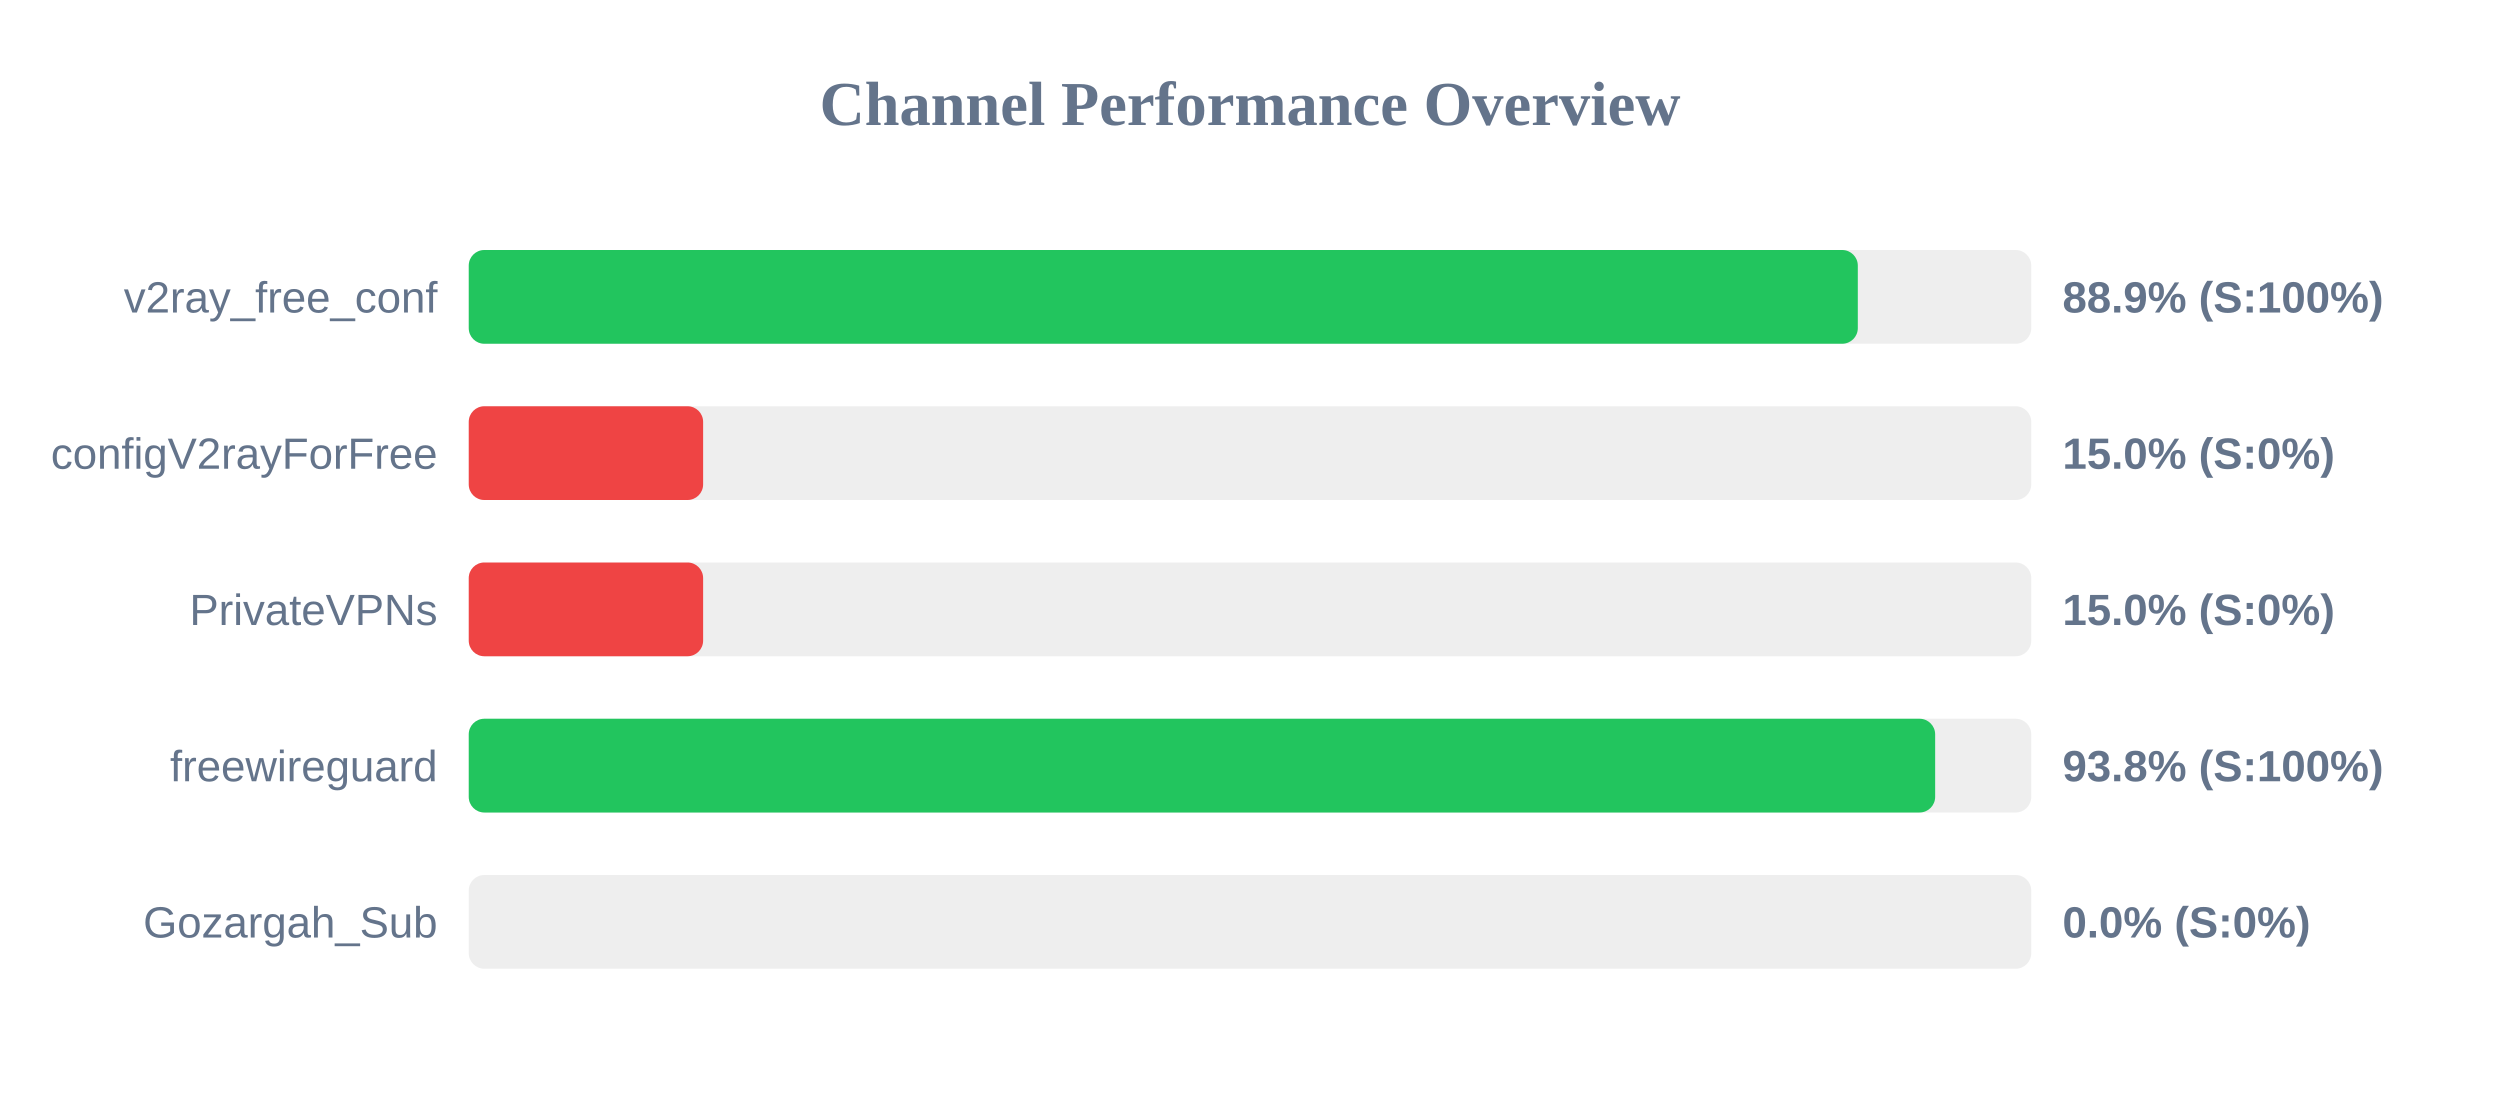
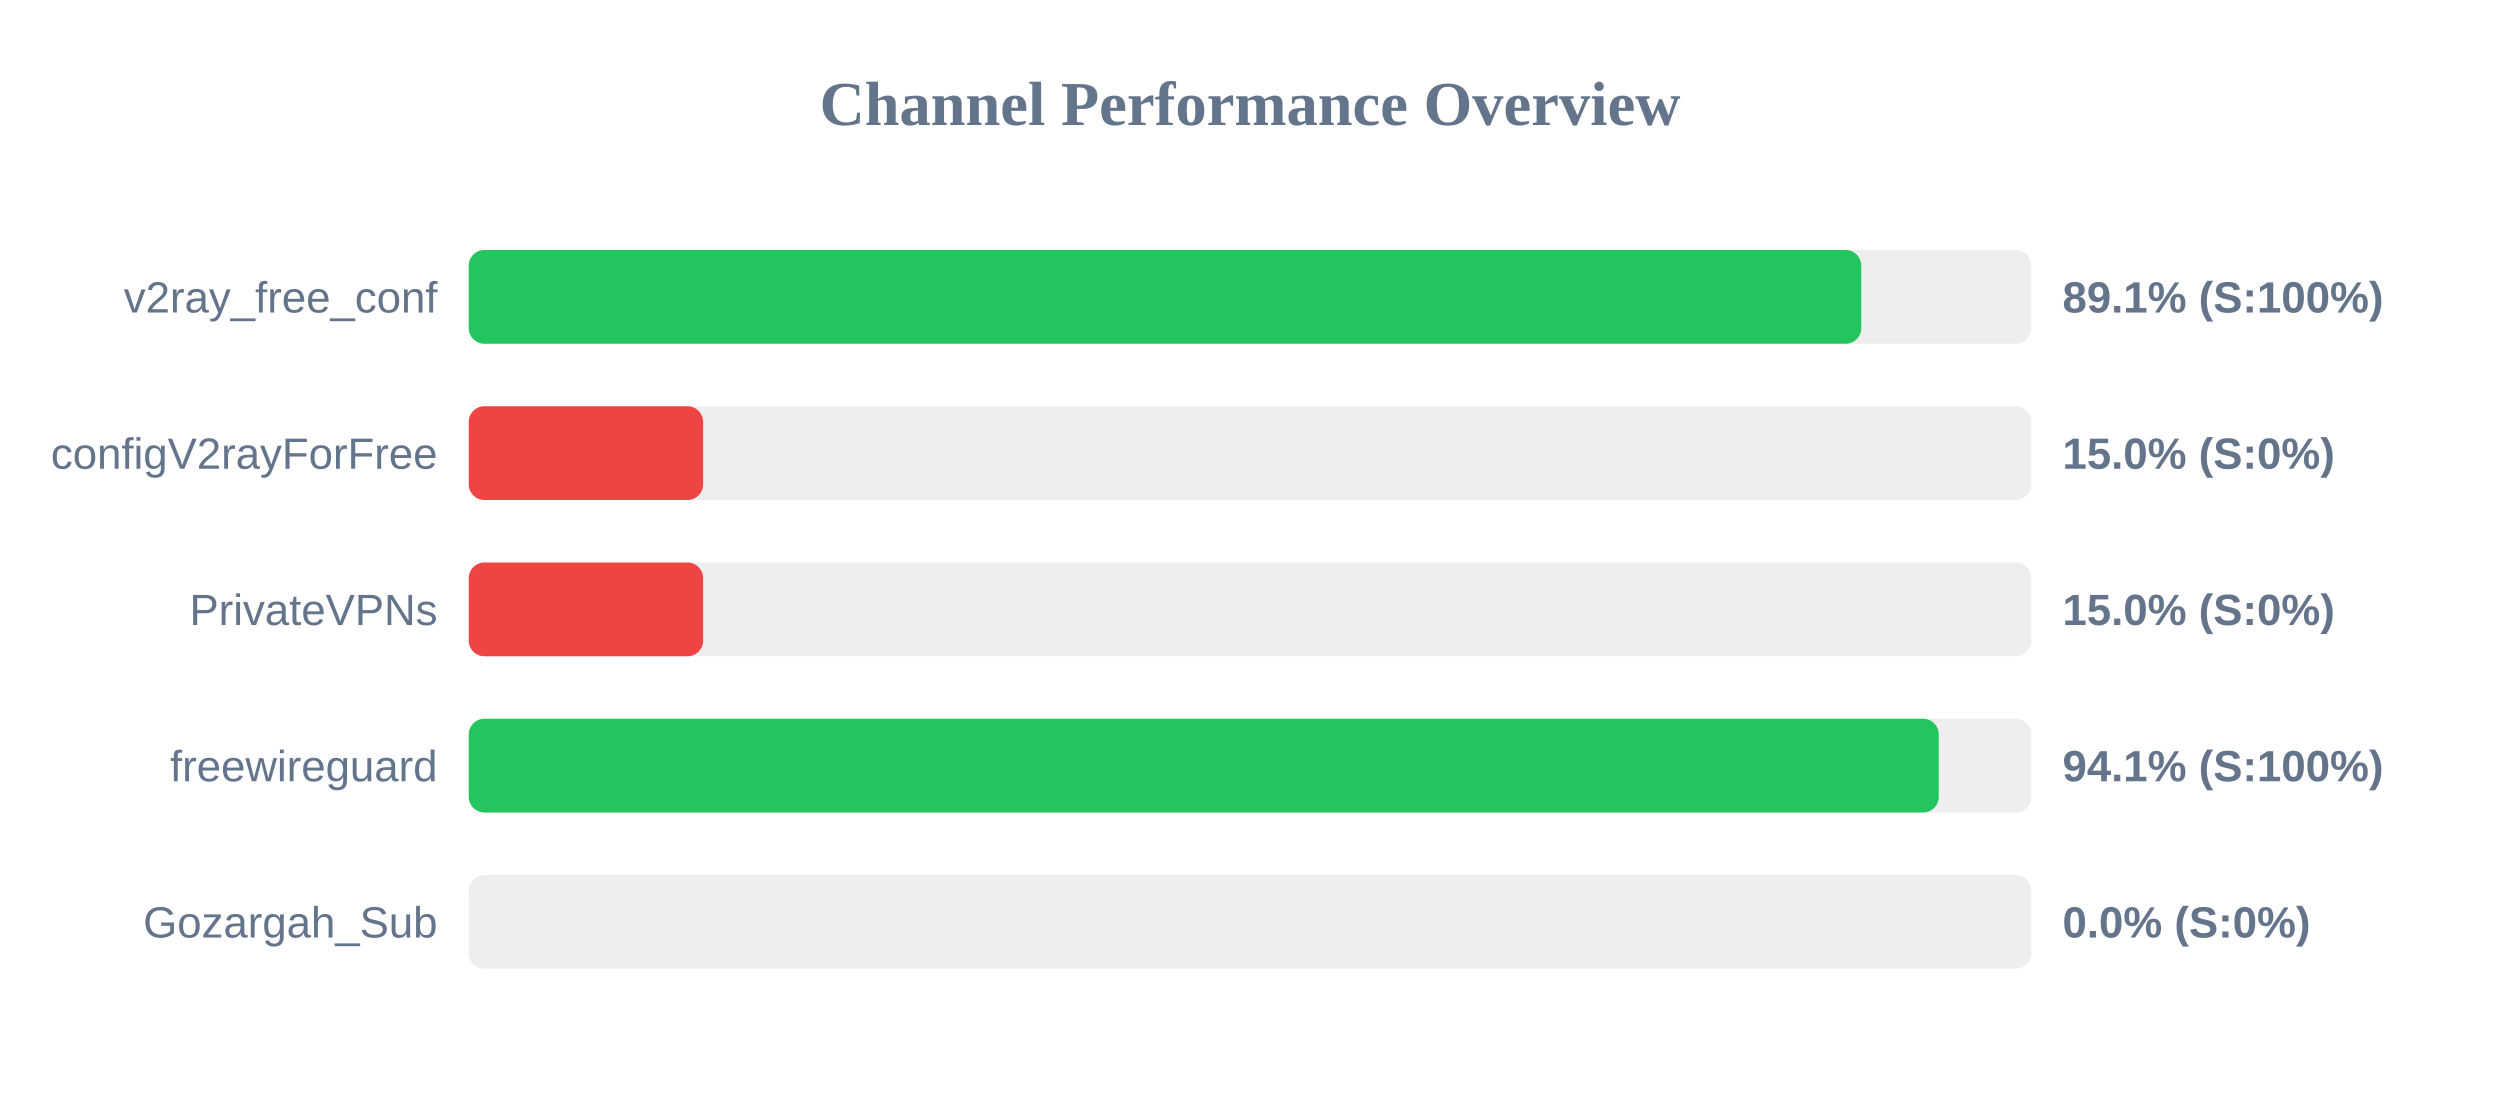
<svg xmlns="http://www.w3.org/2000/svg" width="800" height="350" version="1.1">
  <style>
        .row { font: 14px Arial; fill: #64748b; }
        .score { font: bold 14px Arial; fill: #64748b; }
    </style>
  <text x="400" y="40" text-anchor="middle" font-size="20px" font-weight="bold" fill="#64748b">Channel Performance Overview</text>
  <rect x="150" y="80" width="500" height="30" fill="#eee" rx="5" />
-   <rect x="150" y="80" width="444.5" height="30" fill="#22c55e" rx="5" />
+   <rect x="150" y="80" width="445.6" height="30" fill="#22c55e" rx="5" />
  <text x="140" y="100" text-anchor="end" class="row">v2ray_free_conf</text>
-   <text x="660" y="100" text-anchor="start" class="score">88.9% (S:100%)</text>
+   <text x="660" y="100" text-anchor="start" class="score">89.1% (S:100%)</text>
  <rect x="150" y="130" width="500" height="30" fill="#eee" rx="5" />
  <rect x="150" y="130" width="75.0" height="30" fill="#ef4444" rx="5" />
  <text x="140" y="150" text-anchor="end" class="row">configV2rayForFree</text>
  <text x="660" y="150" text-anchor="start" class="score">15.0% (S:0%)</text>
  <rect x="150" y="180" width="500" height="30" fill="#eee" rx="5" />
  <rect x="150" y="180" width="75.0" height="30" fill="#ef4444" rx="5" />
  <text x="140" y="200" text-anchor="end" class="row">PrivateVPNs</text>
  <text x="660" y="200" text-anchor="start" class="score">15.0% (S:0%)</text>
  <rect x="150" y="230" width="500" height="30" fill="#eee" rx="5" />
-   <rect x="150" y="230" width="469.25" height="30" fill="#22c55e" rx="5" />
+   <rect x="150" y="230" width="470.4" height="30" fill="#22c55e" rx="5" />
  <text x="140" y="250" text-anchor="end" class="row">freewireguard</text>
-   <text x="660" y="250" text-anchor="start" class="score">93.8% (S:100%)</text>
+   <text x="660" y="250" text-anchor="start" class="score">94.1% (S:100%)</text>
  <rect x="150" y="280" width="500" height="30" fill="#eee" rx="5" />
  <rect x="150" y="280" width="0.0" height="30" fill="#ef4444" rx="5" />
  <text x="140" y="300" text-anchor="end" class="row">Gozargah_Sub</text>
  <text x="660" y="300" text-anchor="start" class="score">0.0% (S:0%)</text>
</svg>
